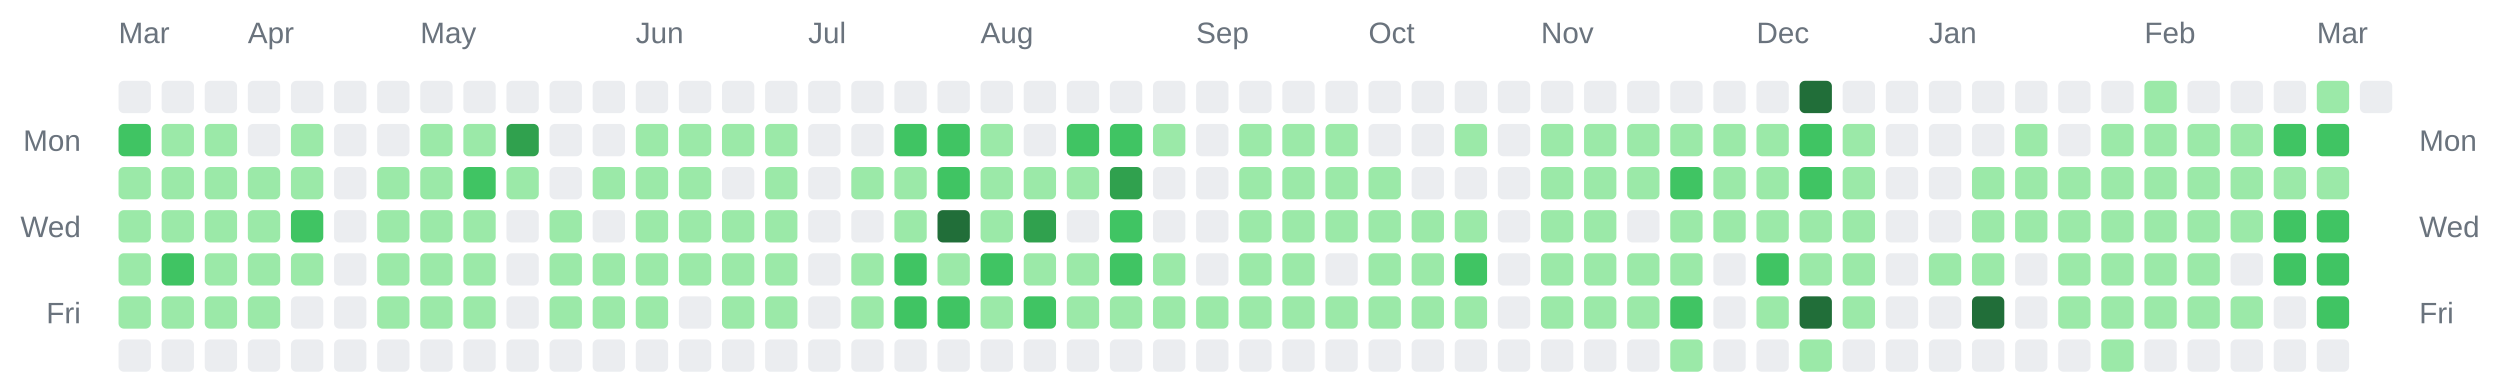
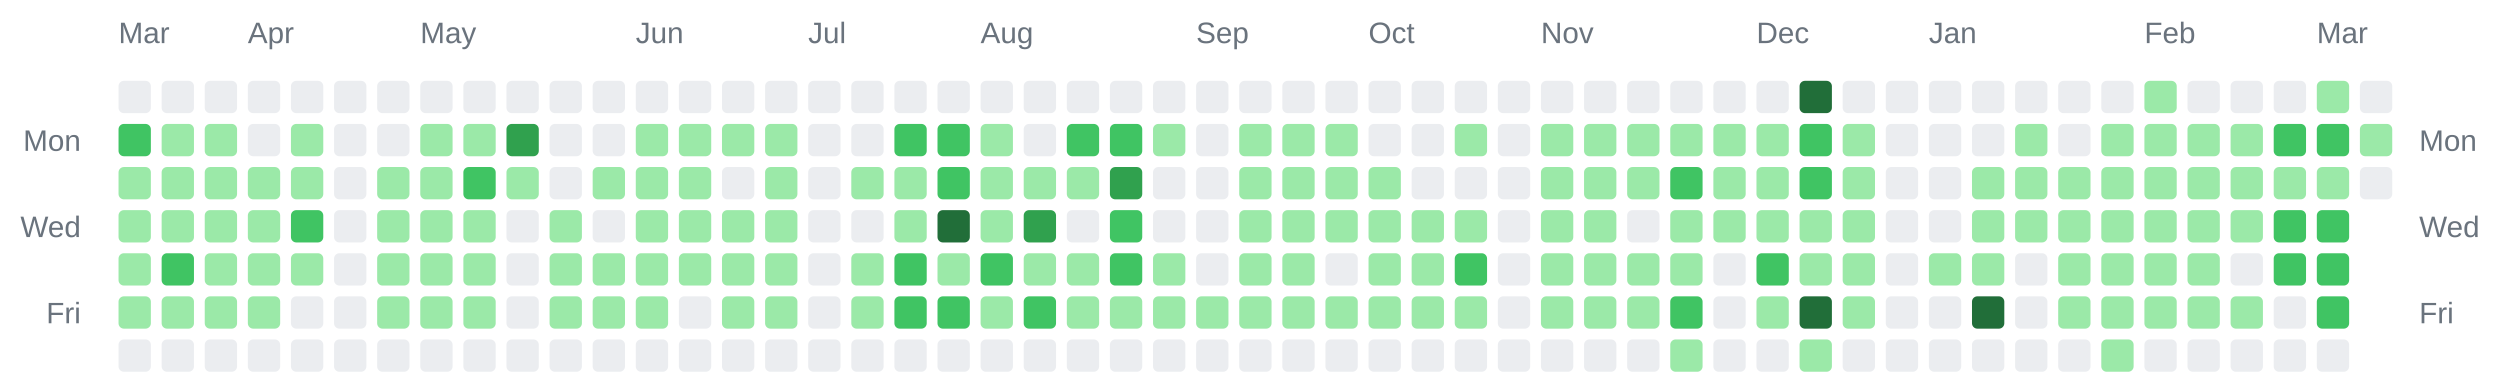
<svg xmlns="http://www.w3.org/2000/svg" width="928" height="142" viewBox="0 0 928 142" role="img" aria-label="Combined contributions calendar for donken and donken-lilly">
  <rect width="100%" height="100%" fill="transparent" /> // regular
  
  
  
  <text x="44" y="16" font-family="Arial, Helvetica, sans-serif" font-size="11" fill="#6a737d">Mar</text>
  <text x="92" y="16" font-family="Arial, Helvetica, sans-serif" font-size="11" fill="#6a737d">Apr</text>
  <text x="156" y="16" font-family="Arial, Helvetica, sans-serif" font-size="11" fill="#6a737d">May</text>
  <text x="236" y="16" font-family="Arial, Helvetica, sans-serif" font-size="11" fill="#6a737d">Jun</text>
  <text x="300" y="16" font-family="Arial, Helvetica, sans-serif" font-size="11" fill="#6a737d">Jul</text>
  <text x="364" y="16" font-family="Arial, Helvetica, sans-serif" font-size="11" fill="#6a737d">Aug</text>
  <text x="444" y="16" font-family="Arial, Helvetica, sans-serif" font-size="11" fill="#6a737d">Sep</text>
  <text x="508" y="16" font-family="Arial, Helvetica, sans-serif" font-size="11" fill="#6a737d">Oct</text>
  <text x="572" y="16" font-family="Arial, Helvetica, sans-serif" font-size="11" fill="#6a737d">Nov</text>
  <text x="652" y="16" font-family="Arial, Helvetica, sans-serif" font-size="11" fill="#6a737d">Dec</text>
  <text x="716" y="16" font-family="Arial, Helvetica, sans-serif" font-size="11" fill="#6a737d">Jan</text>
  <text x="796" y="16" font-family="Arial, Helvetica, sans-serif" font-size="11" fill="#6a737d">Feb</text>
  <text x="860" y="16" font-family="Arial, Helvetica, sans-serif" font-size="11" fill="#6a737d">Mar</text>
  <text x="30" y="56" text-anchor="end" font-family="Arial, Helvetica, sans-serif" font-size="11" fill="#6a737d">Mon</text>
  <text x="898" y="56" text-anchor="start" font-family="Arial, Helvetica, sans-serif" font-size="11" fill="#6a737d">Mon</text>
  <text x="30" y="88" text-anchor="end" font-family="Arial, Helvetica, sans-serif" font-size="11" fill="#6a737d">Wed</text>
  <text x="898" y="88" text-anchor="start" font-family="Arial, Helvetica, sans-serif" font-size="11" fill="#6a737d">Wed</text>
  <text x="30" y="120" text-anchor="end" font-family="Arial, Helvetica, sans-serif" font-size="11" fill="#6a737d">Fri</text>
  <text x="898" y="120" text-anchor="start" font-family="Arial, Helvetica, sans-serif" font-size="11" fill="#6a737d">Fri</text>
  <rect x="44" y="30" width="12" height="12" rx="2" ry="2" fill="#ebedf0" />
  <rect x="44" y="46" width="12" height="12" rx="2" ry="2" fill="#40c463" />
  <rect x="44" y="62" width="12" height="12" rx="2" ry="2" fill="#9be9a8" />
  <rect x="44" y="78" width="12" height="12" rx="2" ry="2" fill="#9be9a8" />
  <rect x="44" y="94" width="12" height="12" rx="2" ry="2" fill="#9be9a8" />
  <rect x="44" y="110" width="12" height="12" rx="2" ry="2" fill="#9be9a8" />
  <rect x="44" y="126" width="12" height="12" rx="2" ry="2" fill="#ebedf0" />
  <rect x="60" y="30" width="12" height="12" rx="2" ry="2" fill="#ebedf0" />
  <rect x="60" y="46" width="12" height="12" rx="2" ry="2" fill="#9be9a8" />
  <rect x="60" y="62" width="12" height="12" rx="2" ry="2" fill="#9be9a8" />
  <rect x="60" y="78" width="12" height="12" rx="2" ry="2" fill="#9be9a8" />
  <rect x="60" y="94" width="12" height="12" rx="2" ry="2" fill="#40c463" />
  <rect x="60" y="110" width="12" height="12" rx="2" ry="2" fill="#9be9a8" />
  <rect x="60" y="126" width="12" height="12" rx="2" ry="2" fill="#ebedf0" />
  <rect x="76" y="30" width="12" height="12" rx="2" ry="2" fill="#ebedf0" />
  <rect x="76" y="46" width="12" height="12" rx="2" ry="2" fill="#9be9a8" />
  <rect x="76" y="62" width="12" height="12" rx="2" ry="2" fill="#9be9a8" />
  <rect x="76" y="78" width="12" height="12" rx="2" ry="2" fill="#9be9a8" />
  <rect x="76" y="94" width="12" height="12" rx="2" ry="2" fill="#9be9a8" />
  <rect x="76" y="110" width="12" height="12" rx="2" ry="2" fill="#9be9a8" />
  <rect x="76" y="126" width="12" height="12" rx="2" ry="2" fill="#ebedf0" />
  <rect x="92" y="30" width="12" height="12" rx="2" ry="2" fill="#ebedf0" />
  <rect x="92" y="46" width="12" height="12" rx="2" ry="2" fill="#ebedf0" />
  <rect x="92" y="62" width="12" height="12" rx="2" ry="2" fill="#9be9a8" />
  <rect x="92" y="78" width="12" height="12" rx="2" ry="2" fill="#9be9a8" />
  <rect x="92" y="94" width="12" height="12" rx="2" ry="2" fill="#9be9a8" />
  <rect x="92" y="110" width="12" height="12" rx="2" ry="2" fill="#9be9a8" />
  <rect x="92" y="126" width="12" height="12" rx="2" ry="2" fill="#ebedf0" />
  <rect x="108" y="30" width="12" height="12" rx="2" ry="2" fill="#ebedf0" />
  <rect x="108" y="46" width="12" height="12" rx="2" ry="2" fill="#9be9a8" />
  <rect x="108" y="62" width="12" height="12" rx="2" ry="2" fill="#9be9a8" />
  <rect x="108" y="78" width="12" height="12" rx="2" ry="2" fill="#40c463" />
  <rect x="108" y="94" width="12" height="12" rx="2" ry="2" fill="#9be9a8" />
  <rect x="108" y="110" width="12" height="12" rx="2" ry="2" fill="#ebedf0" />
  <rect x="108" y="126" width="12" height="12" rx="2" ry="2" fill="#ebedf0" />
  <rect x="124" y="30" width="12" height="12" rx="2" ry="2" fill="#ebedf0" />
  <rect x="124" y="46" width="12" height="12" rx="2" ry="2" fill="#ebedf0" />
  <rect x="124" y="62" width="12" height="12" rx="2" ry="2" fill="#ebedf0" />
  <rect x="124" y="78" width="12" height="12" rx="2" ry="2" fill="#ebedf0" />
  <rect x="124" y="94" width="12" height="12" rx="2" ry="2" fill="#ebedf0" />
  <rect x="124" y="110" width="12" height="12" rx="2" ry="2" fill="#ebedf0" />
  <rect x="124" y="126" width="12" height="12" rx="2" ry="2" fill="#ebedf0" />
  <rect x="140" y="30" width="12" height="12" rx="2" ry="2" fill="#ebedf0" />
  <rect x="140" y="46" width="12" height="12" rx="2" ry="2" fill="#ebedf0" />
  <rect x="140" y="62" width="12" height="12" rx="2" ry="2" fill="#9be9a8" />
  <rect x="140" y="78" width="12" height="12" rx="2" ry="2" fill="#9be9a8" />
  <rect x="140" y="94" width="12" height="12" rx="2" ry="2" fill="#9be9a8" />
  <rect x="140" y="110" width="12" height="12" rx="2" ry="2" fill="#9be9a8" />
  <rect x="140" y="126" width="12" height="12" rx="2" ry="2" fill="#ebedf0" />
  <rect x="156" y="30" width="12" height="12" rx="2" ry="2" fill="#ebedf0" />
  <rect x="156" y="46" width="12" height="12" rx="2" ry="2" fill="#9be9a8" />
  <rect x="156" y="62" width="12" height="12" rx="2" ry="2" fill="#9be9a8" />
  <rect x="156" y="78" width="12" height="12" rx="2" ry="2" fill="#9be9a8" />
  <rect x="156" y="94" width="12" height="12" rx="2" ry="2" fill="#9be9a8" />
  <rect x="156" y="110" width="12" height="12" rx="2" ry="2" fill="#9be9a8" />
  <rect x="156" y="126" width="12" height="12" rx="2" ry="2" fill="#ebedf0" />
  <rect x="172" y="30" width="12" height="12" rx="2" ry="2" fill="#ebedf0" />
  <rect x="172" y="46" width="12" height="12" rx="2" ry="2" fill="#9be9a8" />
  <rect x="172" y="62" width="12" height="12" rx="2" ry="2" fill="#40c463" />
  <rect x="172" y="78" width="12" height="12" rx="2" ry="2" fill="#9be9a8" />
  <rect x="172" y="94" width="12" height="12" rx="2" ry="2" fill="#9be9a8" />
  <rect x="172" y="110" width="12" height="12" rx="2" ry="2" fill="#9be9a8" />
  <rect x="172" y="126" width="12" height="12" rx="2" ry="2" fill="#ebedf0" />
  <rect x="188" y="30" width="12" height="12" rx="2" ry="2" fill="#ebedf0" />
  <rect x="188" y="46" width="12" height="12" rx="2" ry="2" fill="#30a14e" />
  <rect x="188" y="62" width="12" height="12" rx="2" ry="2" fill="#9be9a8" />
  <rect x="188" y="78" width="12" height="12" rx="2" ry="2" fill="#ebedf0" />
  <rect x="188" y="94" width="12" height="12" rx="2" ry="2" fill="#ebedf0" />
  <rect x="188" y="110" width="12" height="12" rx="2" ry="2" fill="#ebedf0" />
  <rect x="188" y="126" width="12" height="12" rx="2" ry="2" fill="#ebedf0" />
  <rect x="204" y="30" width="12" height="12" rx="2" ry="2" fill="#ebedf0" />
  <rect x="204" y="46" width="12" height="12" rx="2" ry="2" fill="#ebedf0" />
  <rect x="204" y="62" width="12" height="12" rx="2" ry="2" fill="#ebedf0" />
  <rect x="204" y="78" width="12" height="12" rx="2" ry="2" fill="#9be9a8" />
  <rect x="204" y="94" width="12" height="12" rx="2" ry="2" fill="#9be9a8" />
  <rect x="204" y="110" width="12" height="12" rx="2" ry="2" fill="#9be9a8" />
  <rect x="204" y="126" width="12" height="12" rx="2" ry="2" fill="#ebedf0" />
  <rect x="220" y="30" width="12" height="12" rx="2" ry="2" fill="#ebedf0" />
  <rect x="220" y="46" width="12" height="12" rx="2" ry="2" fill="#ebedf0" />
  <rect x="220" y="62" width="12" height="12" rx="2" ry="2" fill="#9be9a8" />
  <rect x="220" y="78" width="12" height="12" rx="2" ry="2" fill="#ebedf0" />
  <rect x="220" y="94" width="12" height="12" rx="2" ry="2" fill="#9be9a8" />
  <rect x="220" y="110" width="12" height="12" rx="2" ry="2" fill="#9be9a8" />
  <rect x="220" y="126" width="12" height="12" rx="2" ry="2" fill="#ebedf0" />
  <rect x="236" y="30" width="12" height="12" rx="2" ry="2" fill="#ebedf0" />
  <rect x="236" y="46" width="12" height="12" rx="2" ry="2" fill="#9be9a8" />
  <rect x="236" y="62" width="12" height="12" rx="2" ry="2" fill="#9be9a8" />
  <rect x="236" y="78" width="12" height="12" rx="2" ry="2" fill="#9be9a8" />
  <rect x="236" y="94" width="12" height="12" rx="2" ry="2" fill="#9be9a8" />
  <rect x="236" y="110" width="12" height="12" rx="2" ry="2" fill="#9be9a8" />
  <rect x="236" y="126" width="12" height="12" rx="2" ry="2" fill="#ebedf0" />
  <rect x="252" y="30" width="12" height="12" rx="2" ry="2" fill="#ebedf0" />
  <rect x="252" y="46" width="12" height="12" rx="2" ry="2" fill="#9be9a8" />
  <rect x="252" y="62" width="12" height="12" rx="2" ry="2" fill="#9be9a8" />
  <rect x="252" y="78" width="12" height="12" rx="2" ry="2" fill="#9be9a8" />
  <rect x="252" y="94" width="12" height="12" rx="2" ry="2" fill="#9be9a8" />
  <rect x="252" y="110" width="12" height="12" rx="2" ry="2" fill="#ebedf0" />
  <rect x="252" y="126" width="12" height="12" rx="2" ry="2" fill="#ebedf0" />
  <rect x="268" y="30" width="12" height="12" rx="2" ry="2" fill="#ebedf0" />
  <rect x="268" y="46" width="12" height="12" rx="2" ry="2" fill="#9be9a8" />
  <rect x="268" y="62" width="12" height="12" rx="2" ry="2" fill="#ebedf0" />
  <rect x="268" y="78" width="12" height="12" rx="2" ry="2" fill="#9be9a8" />
  <rect x="268" y="94" width="12" height="12" rx="2" ry="2" fill="#9be9a8" />
  <rect x="268" y="110" width="12" height="12" rx="2" ry="2" fill="#9be9a8" />
  <rect x="268" y="126" width="12" height="12" rx="2" ry="2" fill="#ebedf0" />
  <rect x="284" y="30" width="12" height="12" rx="2" ry="2" fill="#ebedf0" />
  <rect x="284" y="46" width="12" height="12" rx="2" ry="2" fill="#9be9a8" />
  <rect x="284" y="62" width="12" height="12" rx="2" ry="2" fill="#9be9a8" />
  <rect x="284" y="78" width="12" height="12" rx="2" ry="2" fill="#9be9a8" />
  <rect x="284" y="94" width="12" height="12" rx="2" ry="2" fill="#9be9a8" />
  <rect x="284" y="110" width="12" height="12" rx="2" ry="2" fill="#9be9a8" />
  <rect x="284" y="126" width="12" height="12" rx="2" ry="2" fill="#ebedf0" />
  <rect x="300" y="30" width="12" height="12" rx="2" ry="2" fill="#ebedf0" />
  <rect x="300" y="46" width="12" height="12" rx="2" ry="2" fill="#ebedf0" />
  <rect x="300" y="62" width="12" height="12" rx="2" ry="2" fill="#ebedf0" />
  <rect x="300" y="78" width="12" height="12" rx="2" ry="2" fill="#ebedf0" />
  <rect x="300" y="94" width="12" height="12" rx="2" ry="2" fill="#ebedf0" />
  <rect x="300" y="110" width="12" height="12" rx="2" ry="2" fill="#ebedf0" />
  <rect x="300" y="126" width="12" height="12" rx="2" ry="2" fill="#ebedf0" />
  <rect x="316" y="30" width="12" height="12" rx="2" ry="2" fill="#ebedf0" />
  <rect x="316" y="46" width="12" height="12" rx="2" ry="2" fill="#ebedf0" />
  <rect x="316" y="62" width="12" height="12" rx="2" ry="2" fill="#9be9a8" />
  <rect x="316" y="78" width="12" height="12" rx="2" ry="2" fill="#ebedf0" />
  <rect x="316" y="94" width="12" height="12" rx="2" ry="2" fill="#9be9a8" />
  <rect x="316" y="110" width="12" height="12" rx="2" ry="2" fill="#9be9a8" />
  <rect x="316" y="126" width="12" height="12" rx="2" ry="2" fill="#ebedf0" />
  <rect x="332" y="30" width="12" height="12" rx="2" ry="2" fill="#ebedf0" />
  <rect x="332" y="46" width="12" height="12" rx="2" ry="2" fill="#40c463" />
  <rect x="332" y="62" width="12" height="12" rx="2" ry="2" fill="#9be9a8" />
  <rect x="332" y="78" width="12" height="12" rx="2" ry="2" fill="#9be9a8" />
  <rect x="332" y="94" width="12" height="12" rx="2" ry="2" fill="#40c463" />
  <rect x="332" y="110" width="12" height="12" rx="2" ry="2" fill="#40c463" />
  <rect x="332" y="126" width="12" height="12" rx="2" ry="2" fill="#ebedf0" />
  <rect x="348" y="30" width="12" height="12" rx="2" ry="2" fill="#ebedf0" />
  <rect x="348" y="46" width="12" height="12" rx="2" ry="2" fill="#40c463" />
  <rect x="348" y="62" width="12" height="12" rx="2" ry="2" fill="#40c463" />
  <rect x="348" y="78" width="12" height="12" rx="2" ry="2" fill="#216e39" />
  <rect x="348" y="94" width="12" height="12" rx="2" ry="2" fill="#9be9a8" />
  <rect x="348" y="110" width="12" height="12" rx="2" ry="2" fill="#40c463" />
  <rect x="348" y="126" width="12" height="12" rx="2" ry="2" fill="#ebedf0" />
  <rect x="364" y="30" width="12" height="12" rx="2" ry="2" fill="#ebedf0" />
  <rect x="364" y="46" width="12" height="12" rx="2" ry="2" fill="#9be9a8" />
  <rect x="364" y="62" width="12" height="12" rx="2" ry="2" fill="#9be9a8" />
  <rect x="364" y="78" width="12" height="12" rx="2" ry="2" fill="#9be9a8" />
  <rect x="364" y="94" width="12" height="12" rx="2" ry="2" fill="#40c463" />
  <rect x="364" y="110" width="12" height="12" rx="2" ry="2" fill="#9be9a8" />
  <rect x="364" y="126" width="12" height="12" rx="2" ry="2" fill="#ebedf0" />
  <rect x="380" y="30" width="12" height="12" rx="2" ry="2" fill="#ebedf0" />
  <rect x="380" y="46" width="12" height="12" rx="2" ry="2" fill="#ebedf0" />
  <rect x="380" y="62" width="12" height="12" rx="2" ry="2" fill="#9be9a8" />
  <rect x="380" y="78" width="12" height="12" rx="2" ry="2" fill="#30a14e" />
  <rect x="380" y="94" width="12" height="12" rx="2" ry="2" fill="#9be9a8" />
  <rect x="380" y="110" width="12" height="12" rx="2" ry="2" fill="#40c463" />
  <rect x="380" y="126" width="12" height="12" rx="2" ry="2" fill="#ebedf0" />
  <rect x="396" y="30" width="12" height="12" rx="2" ry="2" fill="#ebedf0" />
  <rect x="396" y="46" width="12" height="12" rx="2" ry="2" fill="#40c463" />
  <rect x="396" y="62" width="12" height="12" rx="2" ry="2" fill="#9be9a8" />
  <rect x="396" y="78" width="12" height="12" rx="2" ry="2" fill="#ebedf0" />
  <rect x="396" y="94" width="12" height="12" rx="2" ry="2" fill="#9be9a8" />
  <rect x="396" y="110" width="12" height="12" rx="2" ry="2" fill="#9be9a8" />
  <rect x="396" y="126" width="12" height="12" rx="2" ry="2" fill="#ebedf0" />
  <rect x="412" y="30" width="12" height="12" rx="2" ry="2" fill="#ebedf0" />
  <rect x="412" y="46" width="12" height="12" rx="2" ry="2" fill="#40c463" />
  <rect x="412" y="62" width="12" height="12" rx="2" ry="2" fill="#30a14e" />
  <rect x="412" y="78" width="12" height="12" rx="2" ry="2" fill="#40c463" />
  <rect x="412" y="94" width="12" height="12" rx="2" ry="2" fill="#40c463" />
  <rect x="412" y="110" width="12" height="12" rx="2" ry="2" fill="#9be9a8" />
  <rect x="412" y="126" width="12" height="12" rx="2" ry="2" fill="#ebedf0" />
  <rect x="428" y="30" width="12" height="12" rx="2" ry="2" fill="#ebedf0" />
  <rect x="428" y="46" width="12" height="12" rx="2" ry="2" fill="#9be9a8" />
  <rect x="428" y="62" width="12" height="12" rx="2" ry="2" fill="#ebedf0" />
  <rect x="428" y="78" width="12" height="12" rx="2" ry="2" fill="#ebedf0" />
  <rect x="428" y="94" width="12" height="12" rx="2" ry="2" fill="#9be9a8" />
  <rect x="428" y="110" width="12" height="12" rx="2" ry="2" fill="#9be9a8" />
  <rect x="428" y="126" width="12" height="12" rx="2" ry="2" fill="#ebedf0" />
  <rect x="444" y="30" width="12" height="12" rx="2" ry="2" fill="#ebedf0" />
  <rect x="444" y="46" width="12" height="12" rx="2" ry="2" fill="#ebedf0" />
  <rect x="444" y="62" width="12" height="12" rx="2" ry="2" fill="#ebedf0" />
  <rect x="444" y="78" width="12" height="12" rx="2" ry="2" fill="#ebedf0" />
  <rect x="444" y="94" width="12" height="12" rx="2" ry="2" fill="#ebedf0" />
  <rect x="444" y="110" width="12" height="12" rx="2" ry="2" fill="#9be9a8" />
  <rect x="444" y="126" width="12" height="12" rx="2" ry="2" fill="#ebedf0" />
  <rect x="460" y="30" width="12" height="12" rx="2" ry="2" fill="#ebedf0" />
  <rect x="460" y="46" width="12" height="12" rx="2" ry="2" fill="#9be9a8" />
  <rect x="460" y="62" width="12" height="12" rx="2" ry="2" fill="#9be9a8" />
  <rect x="460" y="78" width="12" height="12" rx="2" ry="2" fill="#9be9a8" />
  <rect x="460" y="94" width="12" height="12" rx="2" ry="2" fill="#9be9a8" />
  <rect x="460" y="110" width="12" height="12" rx="2" ry="2" fill="#9be9a8" />
  <rect x="460" y="126" width="12" height="12" rx="2" ry="2" fill="#ebedf0" />
  <rect x="476" y="30" width="12" height="12" rx="2" ry="2" fill="#ebedf0" />
  <rect x="476" y="46" width="12" height="12" rx="2" ry="2" fill="#9be9a8" />
  <rect x="476" y="62" width="12" height="12" rx="2" ry="2" fill="#9be9a8" />
  <rect x="476" y="78" width="12" height="12" rx="2" ry="2" fill="#9be9a8" />
  <rect x="476" y="94" width="12" height="12" rx="2" ry="2" fill="#9be9a8" />
  <rect x="476" y="110" width="12" height="12" rx="2" ry="2" fill="#9be9a8" />
  <rect x="476" y="126" width="12" height="12" rx="2" ry="2" fill="#ebedf0" />
  <rect x="492" y="30" width="12" height="12" rx="2" ry="2" fill="#ebedf0" />
  <rect x="492" y="46" width="12" height="12" rx="2" ry="2" fill="#9be9a8" />
  <rect x="492" y="62" width="12" height="12" rx="2" ry="2" fill="#9be9a8" />
  <rect x="492" y="78" width="12" height="12" rx="2" ry="2" fill="#9be9a8" />
  <rect x="492" y="94" width="12" height="12" rx="2" ry="2" fill="#ebedf0" />
  <rect x="492" y="110" width="12" height="12" rx="2" ry="2" fill="#9be9a8" />
  <rect x="492" y="126" width="12" height="12" rx="2" ry="2" fill="#ebedf0" />
  <rect x="508" y="30" width="12" height="12" rx="2" ry="2" fill="#ebedf0" />
  <rect x="508" y="46" width="12" height="12" rx="2" ry="2" fill="#ebedf0" />
  <rect x="508" y="62" width="12" height="12" rx="2" ry="2" fill="#9be9a8" />
  <rect x="508" y="78" width="12" height="12" rx="2" ry="2" fill="#9be9a8" />
  <rect x="508" y="94" width="12" height="12" rx="2" ry="2" fill="#9be9a8" />
  <rect x="508" y="110" width="12" height="12" rx="2" ry="2" fill="#9be9a8" />
  <rect x="508" y="126" width="12" height="12" rx="2" ry="2" fill="#ebedf0" />
  <rect x="524" y="30" width="12" height="12" rx="2" ry="2" fill="#ebedf0" />
  <rect x="524" y="46" width="12" height="12" rx="2" ry="2" fill="#ebedf0" />
  <rect x="524" y="62" width="12" height="12" rx="2" ry="2" fill="#ebedf0" />
  <rect x="524" y="78" width="12" height="12" rx="2" ry="2" fill="#9be9a8" />
  <rect x="524" y="94" width="12" height="12" rx="2" ry="2" fill="#9be9a8" />
  <rect x="524" y="110" width="12" height="12" rx="2" ry="2" fill="#9be9a8" />
  <rect x="524" y="126" width="12" height="12" rx="2" ry="2" fill="#ebedf0" />
  <rect x="540" y="30" width="12" height="12" rx="2" ry="2" fill="#ebedf0" />
  <rect x="540" y="46" width="12" height="12" rx="2" ry="2" fill="#9be9a8" />
  <rect x="540" y="62" width="12" height="12" rx="2" ry="2" fill="#ebedf0" />
  <rect x="540" y="78" width="12" height="12" rx="2" ry="2" fill="#9be9a8" />
  <rect x="540" y="94" width="12" height="12" rx="2" ry="2" fill="#40c463" />
  <rect x="540" y="110" width="12" height="12" rx="2" ry="2" fill="#9be9a8" />
  <rect x="540" y="126" width="12" height="12" rx="2" ry="2" fill="#ebedf0" />
  <rect x="556" y="30" width="12" height="12" rx="2" ry="2" fill="#ebedf0" />
  <rect x="556" y="46" width="12" height="12" rx="2" ry="2" fill="#ebedf0" />
  <rect x="556" y="62" width="12" height="12" rx="2" ry="2" fill="#ebedf0" />
  <rect x="556" y="78" width="12" height="12" rx="2" ry="2" fill="#ebedf0" />
  <rect x="556" y="94" width="12" height="12" rx="2" ry="2" fill="#ebedf0" />
  <rect x="556" y="110" width="12" height="12" rx="2" ry="2" fill="#ebedf0" />
  <rect x="556" y="126" width="12" height="12" rx="2" ry="2" fill="#ebedf0" />
  <rect x="572" y="30" width="12" height="12" rx="2" ry="2" fill="#ebedf0" />
  <rect x="572" y="46" width="12" height="12" rx="2" ry="2" fill="#9be9a8" />
  <rect x="572" y="62" width="12" height="12" rx="2" ry="2" fill="#9be9a8" />
  <rect x="572" y="78" width="12" height="12" rx="2" ry="2" fill="#9be9a8" />
  <rect x="572" y="94" width="12" height="12" rx="2" ry="2" fill="#9be9a8" />
  <rect x="572" y="110" width="12" height="12" rx="2" ry="2" fill="#9be9a8" />
  <rect x="572" y="126" width="12" height="12" rx="2" ry="2" fill="#ebedf0" />
  <rect x="588" y="30" width="12" height="12" rx="2" ry="2" fill="#ebedf0" />
  <rect x="588" y="46" width="12" height="12" rx="2" ry="2" fill="#9be9a8" />
  <rect x="588" y="62" width="12" height="12" rx="2" ry="2" fill="#9be9a8" />
  <rect x="588" y="78" width="12" height="12" rx="2" ry="2" fill="#9be9a8" />
  <rect x="588" y="94" width="12" height="12" rx="2" ry="2" fill="#9be9a8" />
  <rect x="588" y="110" width="12" height="12" rx="2" ry="2" fill="#9be9a8" />
  <rect x="588" y="126" width="12" height="12" rx="2" ry="2" fill="#ebedf0" />
  <rect x="604" y="30" width="12" height="12" rx="2" ry="2" fill="#ebedf0" />
  <rect x="604" y="46" width="12" height="12" rx="2" ry="2" fill="#9be9a8" />
  <rect x="604" y="62" width="12" height="12" rx="2" ry="2" fill="#9be9a8" />
  <rect x="604" y="78" width="12" height="12" rx="2" ry="2" fill="#ebedf0" />
  <rect x="604" y="94" width="12" height="12" rx="2" ry="2" fill="#9be9a8" />
  <rect x="604" y="110" width="12" height="12" rx="2" ry="2" fill="#9be9a8" />
  <rect x="604" y="126" width="12" height="12" rx="2" ry="2" fill="#ebedf0" />
  <rect x="620" y="30" width="12" height="12" rx="2" ry="2" fill="#ebedf0" />
  <rect x="620" y="46" width="12" height="12" rx="2" ry="2" fill="#9be9a8" />
  <rect x="620" y="62" width="12" height="12" rx="2" ry="2" fill="#40c463" />
  <rect x="620" y="78" width="12" height="12" rx="2" ry="2" fill="#9be9a8" />
  <rect x="620" y="94" width="12" height="12" rx="2" ry="2" fill="#9be9a8" />
  <rect x="620" y="110" width="12" height="12" rx="2" ry="2" fill="#40c463" />
  <rect x="620" y="126" width="12" height="12" rx="2" ry="2" fill="#9be9a8" />
  <rect x="636" y="30" width="12" height="12" rx="2" ry="2" fill="#ebedf0" />
  <rect x="636" y="46" width="12" height="12" rx="2" ry="2" fill="#9be9a8" />
  <rect x="636" y="62" width="12" height="12" rx="2" ry="2" fill="#9be9a8" />
  <rect x="636" y="78" width="12" height="12" rx="2" ry="2" fill="#9be9a8" />
  <rect x="636" y="94" width="12" height="12" rx="2" ry="2" fill="#ebedf0" />
  <rect x="636" y="110" width="12" height="12" rx="2" ry="2" fill="#ebedf0" />
  <rect x="636" y="126" width="12" height="12" rx="2" ry="2" fill="#ebedf0" />
  <rect x="652" y="30" width="12" height="12" rx="2" ry="2" fill="#ebedf0" />
  <rect x="652" y="46" width="12" height="12" rx="2" ry="2" fill="#9be9a8" />
  <rect x="652" y="62" width="12" height="12" rx="2" ry="2" fill="#9be9a8" />
  <rect x="652" y="78" width="12" height="12" rx="2" ry="2" fill="#9be9a8" />
  <rect x="652" y="94" width="12" height="12" rx="2" ry="2" fill="#40c463" />
  <rect x="652" y="110" width="12" height="12" rx="2" ry="2" fill="#9be9a8" />
  <rect x="652" y="126" width="12" height="12" rx="2" ry="2" fill="#ebedf0" />
  <rect x="668" y="30" width="12" height="12" rx="2" ry="2" fill="#216e39" />
  <rect x="668" y="46" width="12" height="12" rx="2" ry="2" fill="#40c463" />
  <rect x="668" y="62" width="12" height="12" rx="2" ry="2" fill="#40c463" />
  <rect x="668" y="78" width="12" height="12" rx="2" ry="2" fill="#9be9a8" />
  <rect x="668" y="94" width="12" height="12" rx="2" ry="2" fill="#9be9a8" />
  <rect x="668" y="110" width="12" height="12" rx="2" ry="2" fill="#216e39" />
  <rect x="668" y="126" width="12" height="12" rx="2" ry="2" fill="#9be9a8" />
  <rect x="684" y="30" width="12" height="12" rx="2" ry="2" fill="#ebedf0" />
  <rect x="684" y="46" width="12" height="12" rx="2" ry="2" fill="#9be9a8" />
  <rect x="684" y="62" width="12" height="12" rx="2" ry="2" fill="#9be9a8" />
  <rect x="684" y="78" width="12" height="12" rx="2" ry="2" fill="#9be9a8" />
  <rect x="684" y="94" width="12" height="12" rx="2" ry="2" fill="#9be9a8" />
  <rect x="684" y="110" width="12" height="12" rx="2" ry="2" fill="#9be9a8" />
  <rect x="684" y="126" width="12" height="12" rx="2" ry="2" fill="#ebedf0" />
  <rect x="700" y="30" width="12" height="12" rx="2" ry="2" fill="#ebedf0" />
  <rect x="700" y="46" width="12" height="12" rx="2" ry="2" fill="#ebedf0" />
  <rect x="700" y="62" width="12" height="12" rx="2" ry="2" fill="#ebedf0" />
  <rect x="700" y="78" width="12" height="12" rx="2" ry="2" fill="#ebedf0" />
  <rect x="700" y="94" width="12" height="12" rx="2" ry="2" fill="#ebedf0" />
  <rect x="700" y="110" width="12" height="12" rx="2" ry="2" fill="#ebedf0" />
  <rect x="700" y="126" width="12" height="12" rx="2" ry="2" fill="#ebedf0" />
  <rect x="716" y="30" width="12" height="12" rx="2" ry="2" fill="#ebedf0" />
  <rect x="716" y="46" width="12" height="12" rx="2" ry="2" fill="#ebedf0" />
  <rect x="716" y="62" width="12" height="12" rx="2" ry="2" fill="#ebedf0" />
  <rect x="716" y="78" width="12" height="12" rx="2" ry="2" fill="#ebedf0" />
  <rect x="716" y="94" width="12" height="12" rx="2" ry="2" fill="#9be9a8" />
  <rect x="716" y="110" width="12" height="12" rx="2" ry="2" fill="#ebedf0" />
  <rect x="716" y="126" width="12" height="12" rx="2" ry="2" fill="#ebedf0" />
  <rect x="732" y="30" width="12" height="12" rx="2" ry="2" fill="#ebedf0" />
  <rect x="732" y="46" width="12" height="12" rx="2" ry="2" fill="#ebedf0" />
  <rect x="732" y="62" width="12" height="12" rx="2" ry="2" fill="#9be9a8" />
  <rect x="732" y="78" width="12" height="12" rx="2" ry="2" fill="#9be9a8" />
  <rect x="732" y="94" width="12" height="12" rx="2" ry="2" fill="#9be9a8" />
  <rect x="732" y="110" width="12" height="12" rx="2" ry="2" fill="#216e39" />
  <rect x="732" y="126" width="12" height="12" rx="2" ry="2" fill="#ebedf0" />
  <rect x="748" y="30" width="12" height="12" rx="2" ry="2" fill="#ebedf0" />
  <rect x="748" y="46" width="12" height="12" rx="2" ry="2" fill="#9be9a8" />
  <rect x="748" y="62" width="12" height="12" rx="2" ry="2" fill="#9be9a8" />
  <rect x="748" y="78" width="12" height="12" rx="2" ry="2" fill="#9be9a8" />
  <rect x="748" y="94" width="12" height="12" rx="2" ry="2" fill="#ebedf0" />
  <rect x="748" y="110" width="12" height="12" rx="2" ry="2" fill="#ebedf0" />
  <rect x="748" y="126" width="12" height="12" rx="2" ry="2" fill="#ebedf0" />
  <rect x="764" y="30" width="12" height="12" rx="2" ry="2" fill="#ebedf0" />
  <rect x="764" y="46" width="12" height="12" rx="2" ry="2" fill="#ebedf0" />
  <rect x="764" y="62" width="12" height="12" rx="2" ry="2" fill="#9be9a8" />
  <rect x="764" y="78" width="12" height="12" rx="2" ry="2" fill="#9be9a8" />
  <rect x="764" y="94" width="12" height="12" rx="2" ry="2" fill="#9be9a8" />
  <rect x="764" y="110" width="12" height="12" rx="2" ry="2" fill="#9be9a8" />
  <rect x="764" y="126" width="12" height="12" rx="2" ry="2" fill="#ebedf0" />
  <rect x="780" y="30" width="12" height="12" rx="2" ry="2" fill="#ebedf0" />
  <rect x="780" y="46" width="12" height="12" rx="2" ry="2" fill="#9be9a8" />
  <rect x="780" y="62" width="12" height="12" rx="2" ry="2" fill="#9be9a8" />
  <rect x="780" y="78" width="12" height="12" rx="2" ry="2" fill="#9be9a8" />
  <rect x="780" y="94" width="12" height="12" rx="2" ry="2" fill="#9be9a8" />
  <rect x="780" y="110" width="12" height="12" rx="2" ry="2" fill="#9be9a8" />
  <rect x="780" y="126" width="12" height="12" rx="2" ry="2" fill="#9be9a8" />
  <rect x="796" y="30" width="12" height="12" rx="2" ry="2" fill="#9be9a8" />
  <rect x="796" y="46" width="12" height="12" rx="2" ry="2" fill="#9be9a8" />
  <rect x="796" y="62" width="12" height="12" rx="2" ry="2" fill="#9be9a8" />
  <rect x="796" y="78" width="12" height="12" rx="2" ry="2" fill="#9be9a8" />
  <rect x="796" y="94" width="12" height="12" rx="2" ry="2" fill="#9be9a8" />
  <rect x="796" y="110" width="12" height="12" rx="2" ry="2" fill="#9be9a8" />
  <rect x="796" y="126" width="12" height="12" rx="2" ry="2" fill="#ebedf0" />
  <rect x="812" y="30" width="12" height="12" rx="2" ry="2" fill="#ebedf0" />
  <rect x="812" y="46" width="12" height="12" rx="2" ry="2" fill="#9be9a8" />
  <rect x="812" y="62" width="12" height="12" rx="2" ry="2" fill="#9be9a8" />
  <rect x="812" y="78" width="12" height="12" rx="2" ry="2" fill="#9be9a8" />
  <rect x="812" y="94" width="12" height="12" rx="2" ry="2" fill="#9be9a8" />
  <rect x="812" y="110" width="12" height="12" rx="2" ry="2" fill="#9be9a8" />
  <rect x="812" y="126" width="12" height="12" rx="2" ry="2" fill="#ebedf0" />
  <rect x="828" y="30" width="12" height="12" rx="2" ry="2" fill="#ebedf0" />
  <rect x="828" y="46" width="12" height="12" rx="2" ry="2" fill="#9be9a8" />
  <rect x="828" y="62" width="12" height="12" rx="2" ry="2" fill="#9be9a8" />
  <rect x="828" y="78" width="12" height="12" rx="2" ry="2" fill="#9be9a8" />
  <rect x="828" y="94" width="12" height="12" rx="2" ry="2" fill="#ebedf0" />
  <rect x="828" y="110" width="12" height="12" rx="2" ry="2" fill="#9be9a8" />
  <rect x="828" y="126" width="12" height="12" rx="2" ry="2" fill="#ebedf0" />
  <rect x="844" y="30" width="12" height="12" rx="2" ry="2" fill="#ebedf0" />
  <rect x="844" y="46" width="12" height="12" rx="2" ry="2" fill="#40c463" />
  <rect x="844" y="62" width="12" height="12" rx="2" ry="2" fill="#9be9a8" />
  <rect x="844" y="78" width="12" height="12" rx="2" ry="2" fill="#40c463" />
  <rect x="844" y="94" width="12" height="12" rx="2" ry="2" fill="#40c463" />
  <rect x="844" y="110" width="12" height="12" rx="2" ry="2" fill="#ebedf0" />
  <rect x="844" y="126" width="12" height="12" rx="2" ry="2" fill="#ebedf0" />
  <rect x="860" y="30" width="12" height="12" rx="2" ry="2" fill="#9be9a8" />
  <rect x="860" y="46" width="12" height="12" rx="2" ry="2" fill="#40c463" />
  <rect x="860" y="62" width="12" height="12" rx="2" ry="2" fill="#9be9a8" />
  <rect x="860" y="78" width="12" height="12" rx="2" ry="2" fill="#40c463" />
  <rect x="860" y="94" width="12" height="12" rx="2" ry="2" fill="#40c463" />
  <rect x="860" y="110" width="12" height="12" rx="2" ry="2" fill="#40c463" />
  <rect x="860" y="126" width="12" height="12" rx="2" ry="2" fill="#ebedf0" />
  <rect x="876" y="30" width="12" height="12" rx="2" ry="2" fill="#ebedf0" />
+   <rect x="876" y="46" width="12" height="12" rx="2" ry="2" fill="#9be9a8" />
+   <rect x="876" y="62" width="12" height="12" rx="2" ry="2" fill="#ebedf0" />
</svg>
